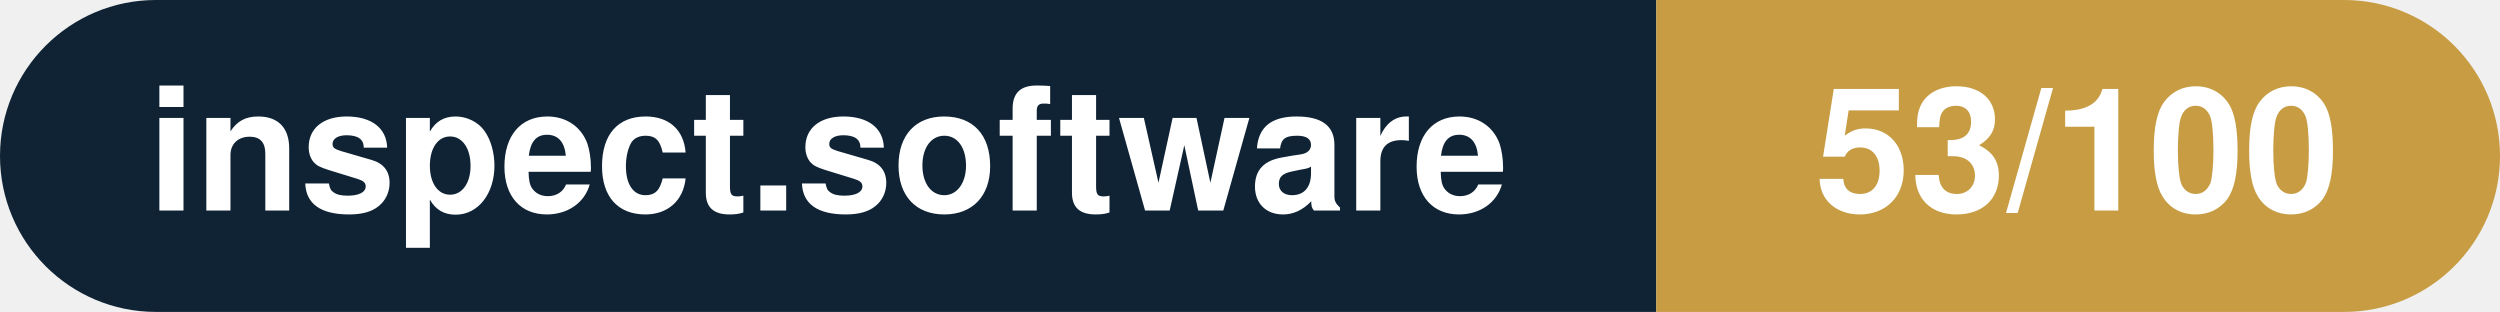
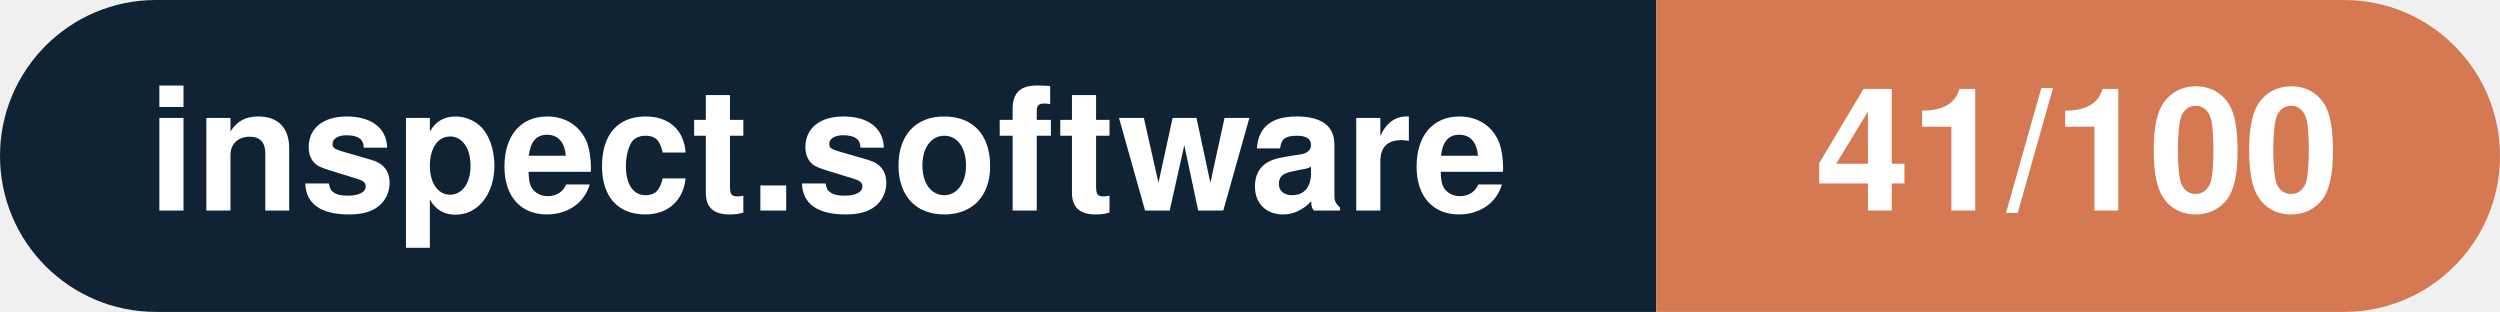
- <svg xmlns="http://www.w3.org/2000/svg" width="160.3" height="20" viewBox="0 0 160.3 20" role="img" aria-label="inspect.software: 53/100">
+ <svg xmlns="http://www.w3.org/2000/svg" width="160.3" height="20" viewBox="0 0 160.3 20" role="img" aria-label="inspect.software: 41/100">
  <clipPath id="rnd">
    <rect width="160.3" height="20" rx="10.0" fill="#fff" />
  </clipPath>
  <g clip-path="url(#rnd)">
    <rect width="106.2" height="20" fill="#0f2335" />
-     <rect x="106.2" width="54.1" height="20" fill="#c79c43" />
+     <rect x="106.2" width="54.1" height="20" fill="#d57953" />
  </g>
  <g fill="#fff" text-anchor="middle" font-family="Helvetica Neue,Helvetica,Arial,sans-serif" font-size="11">
    <text x="53.1" y="13.5" font-weight="600">inspect.software</text>
-     <text x="133.2" y="13.5" font-weight="700">53/100</text>
+     <text x="133.2" y="13.5" font-weight="700">41/100</text>
  </g>
</svg>
